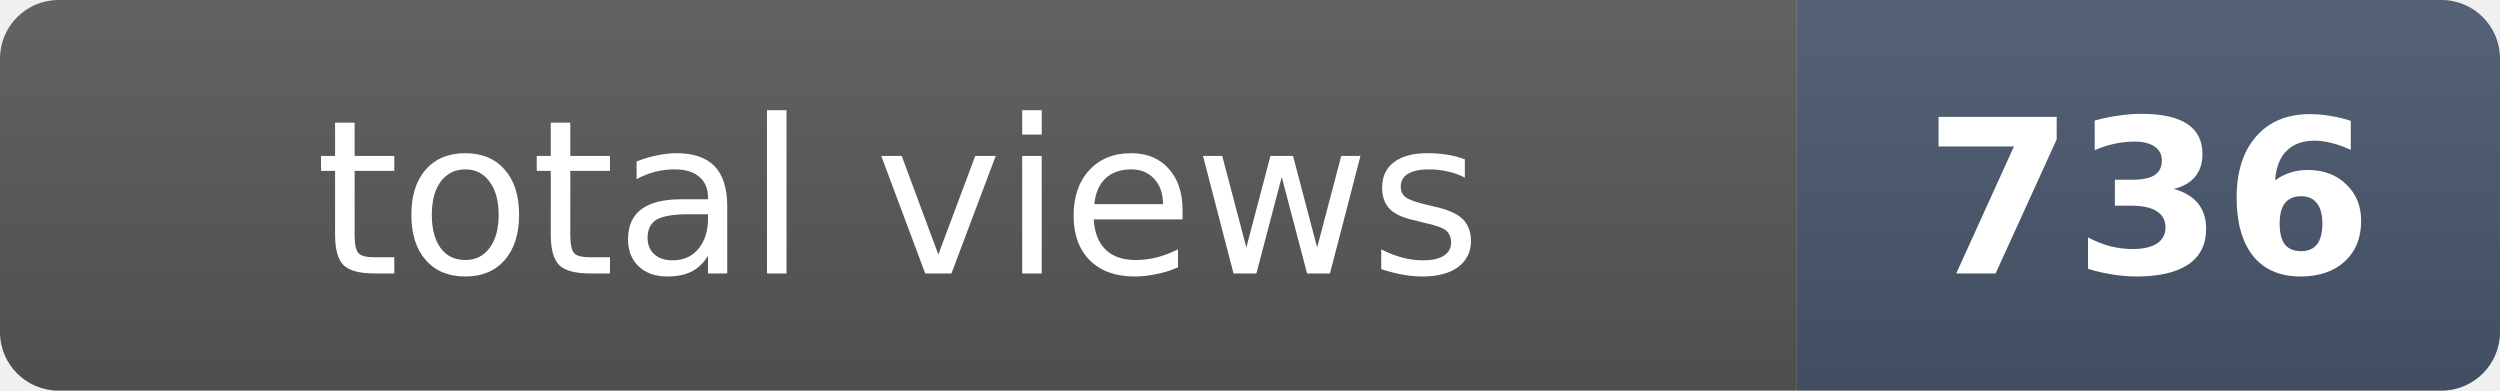
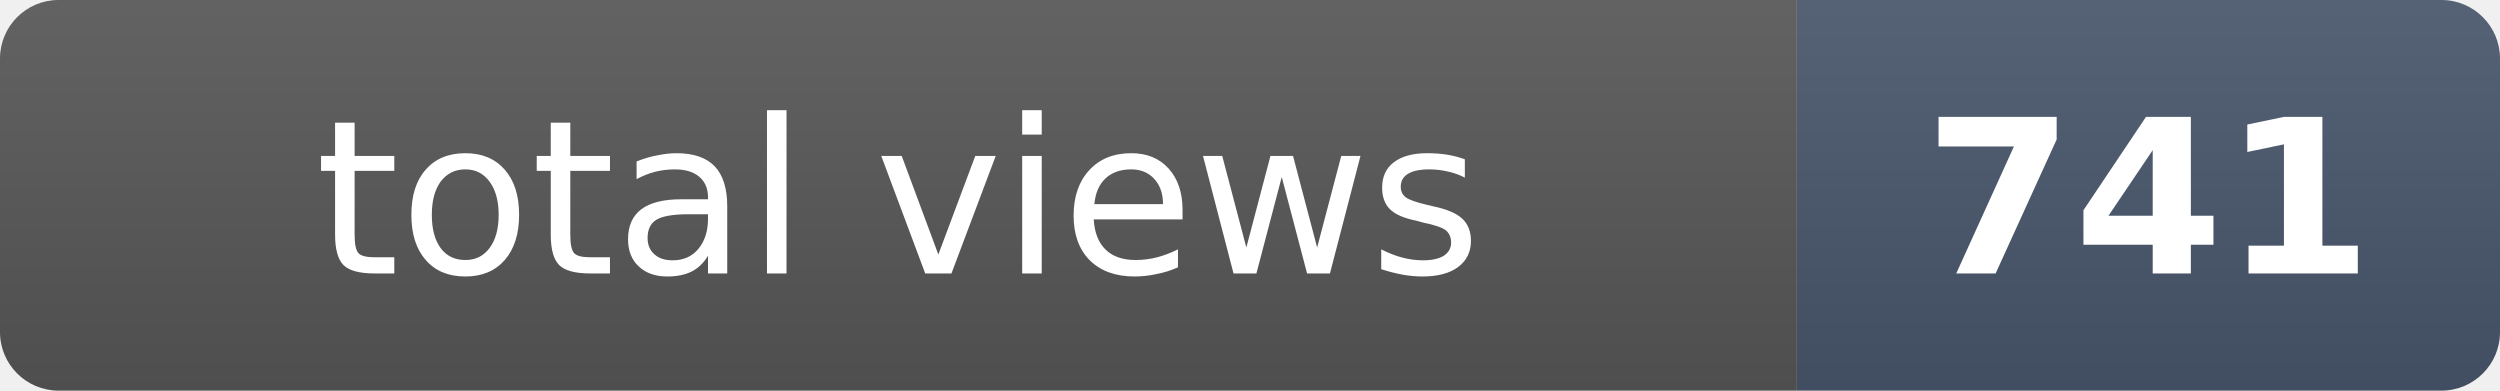
- <svg xmlns="http://www.w3.org/2000/svg" width="128" height="20" role="img" aria-label="total views: 736">
+ <svg xmlns="http://www.w3.org/2000/svg" width="128" height="20" role="img" aria-label="total views: 741">
  <clipPath id="r">
    <rect width="128" height="20" rx="3" fill="#fff" />
  </clipPath>
  <g clip-path="url(#r)">
    <rect width="92" height="20" fill="#555" />
    <rect x="92" width="36" height="20" fill="#475569" />
    <rect width="128" height="20" fill="url(#s)" />
  </g>
  <defs>
    <linearGradient id="s" x2="0" y2="100%">
      <stop offset="0" stop-color="#fff" stop-opacity=".08" />
      <stop offset="1" stop-opacity=".08" />
    </linearGradient>
  </defs>
  <g fill="#fff" text-anchor="middle" font-family="Verdana,Geneva,DejaVu Sans,sans-serif" font-size="11">
    <text x="46" y="14">total views</text>
-     <text x="110" y="14" font-weight="bold">736</text>
+     <text x="110" y="14" font-weight="bold">741</text>
  </g>
</svg>
